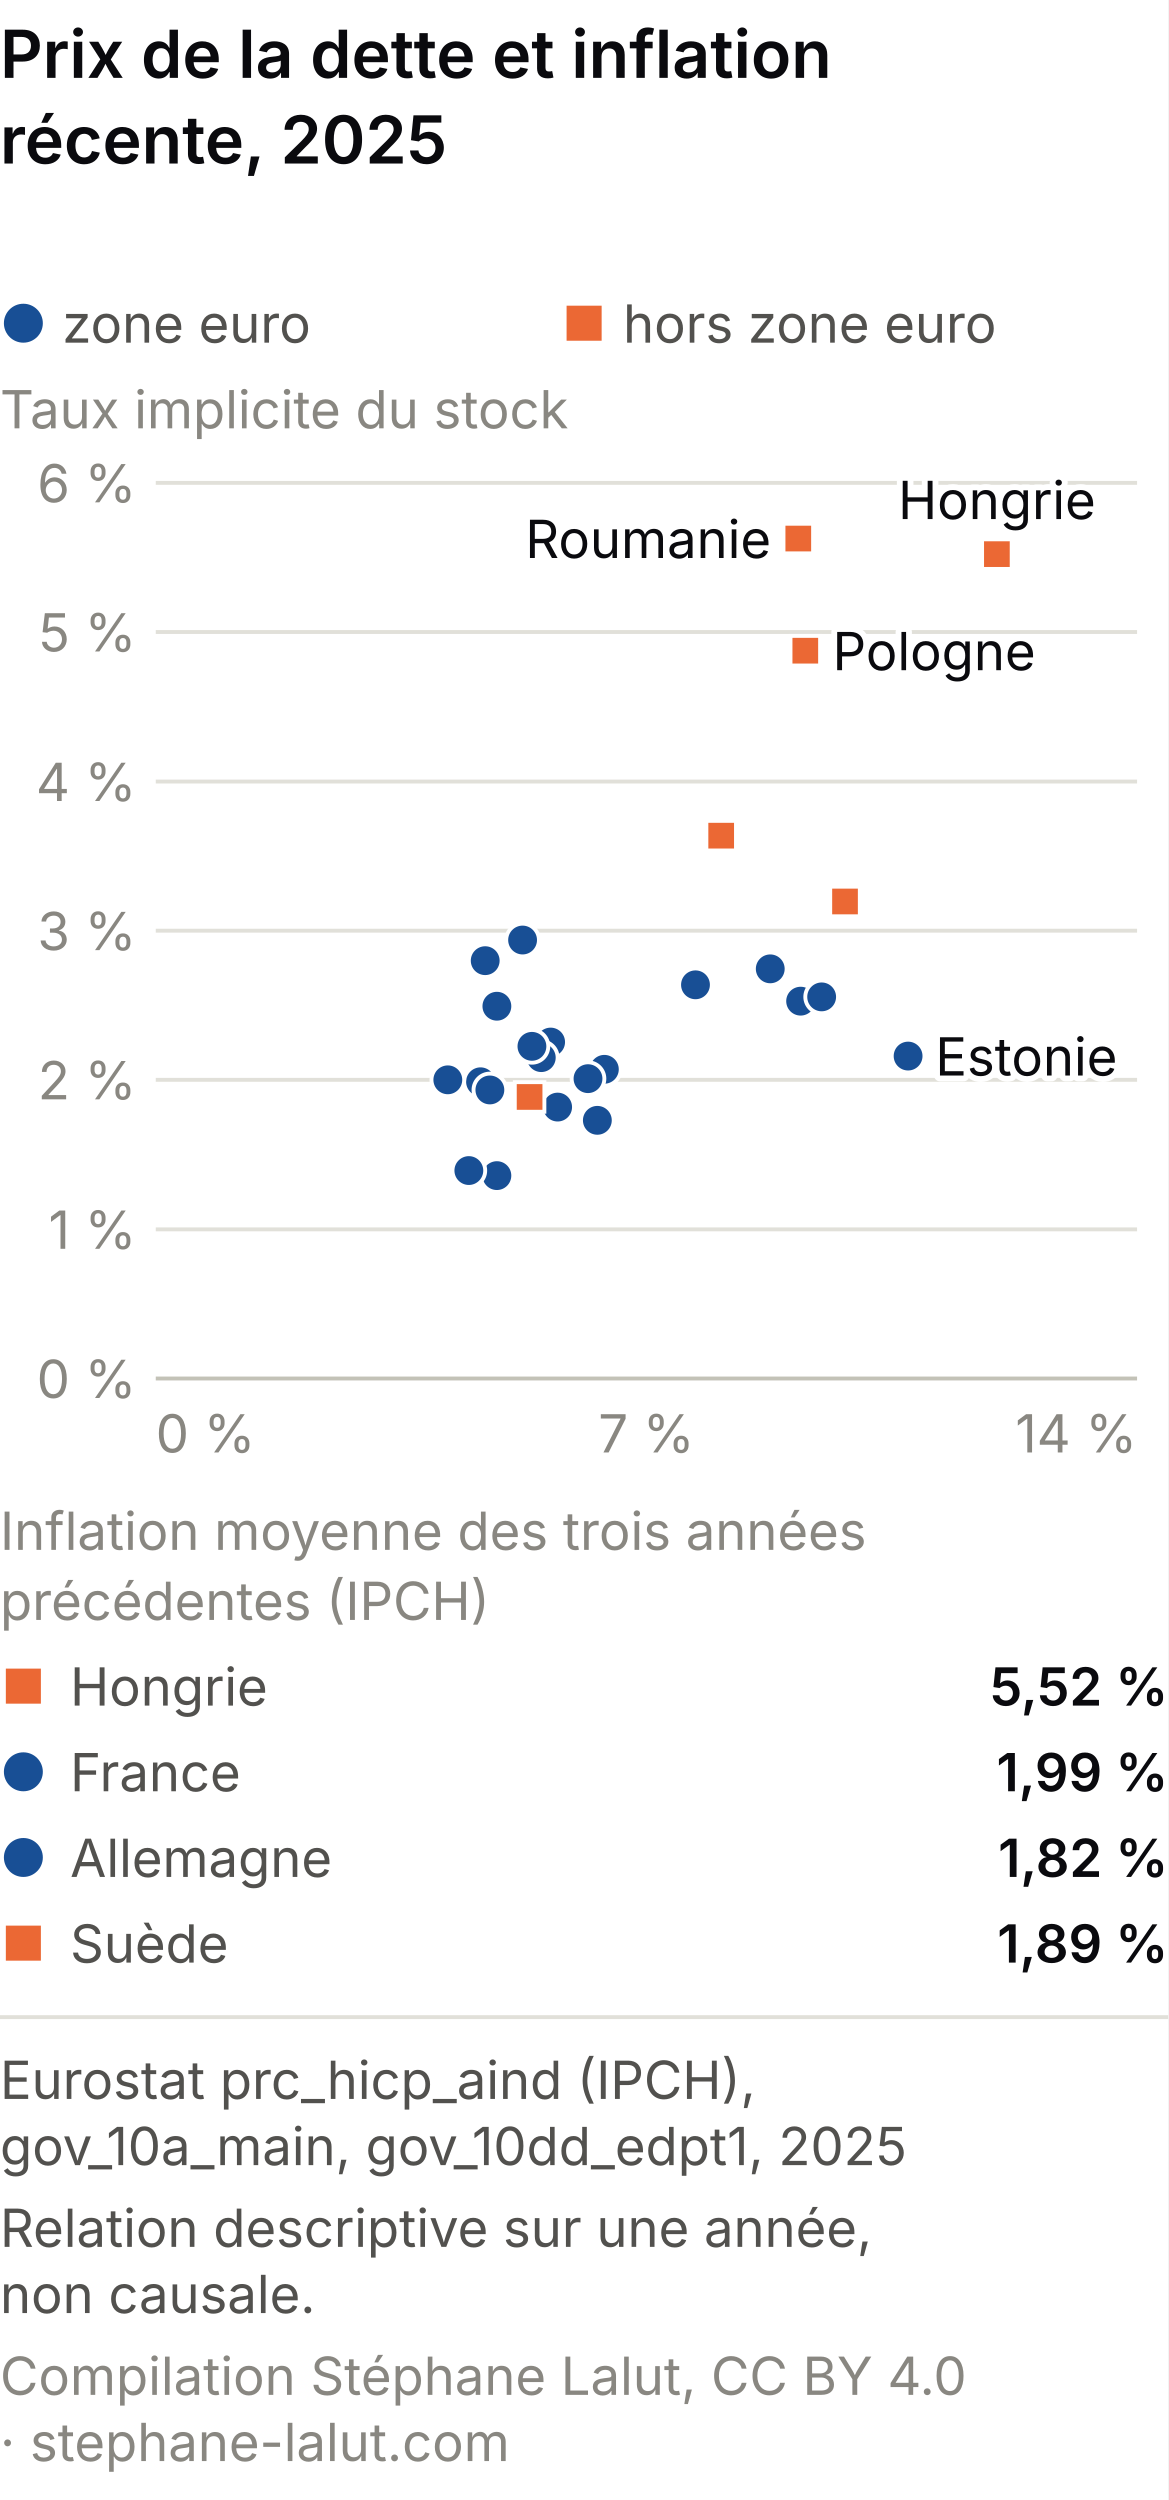
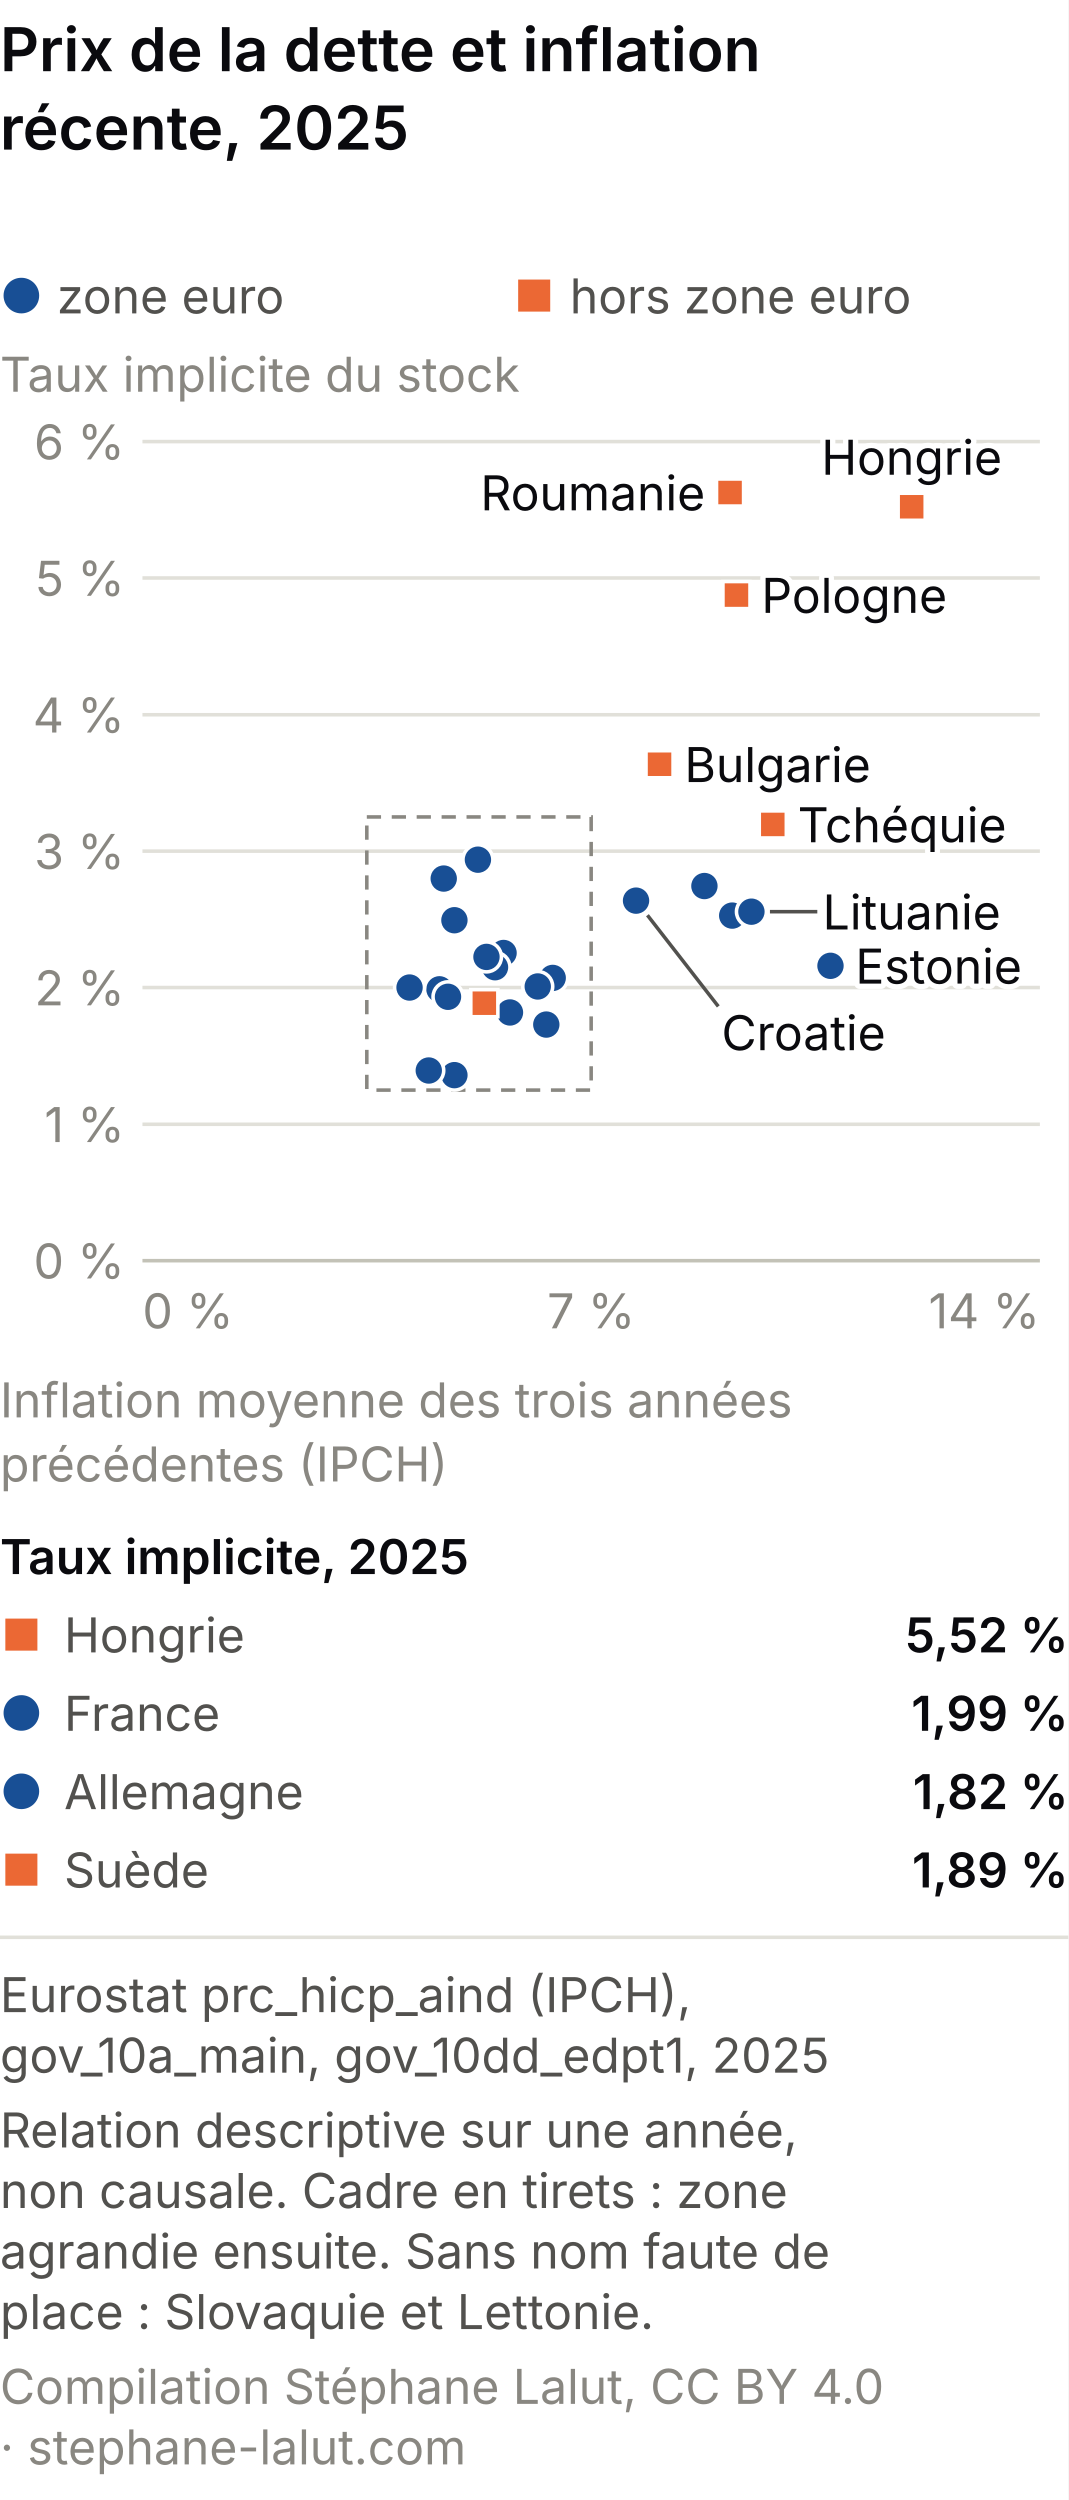
- <svg xmlns="http://www.w3.org/2000/svg" viewBox="0 0 300 642" role="img" font-variant-numeric="tabular-nums" aria-labelledby="mp-m-t mp-m-d" font-family="system-ui, -apple-system, Segoe UI, sans-serif">
-   <rect width="300" height="642" fill="#ffffff" />
+ <svg xmlns="http://www.w3.org/2000/svg" viewBox="0 0 300 702" role="img" font-variant-numeric="tabular-nums" aria-labelledby="mp-m-t mp-m-d" font-family="system-ui, -apple-system, Segoe UI, sans-serif">
+   <rect width="300" height="702" fill="#ffffff" />
  <text x="0" y="20" font-size="17" font-weight="600" fill="#0A0A0E">Prix de la dette et inflation</text>
  <text x="0" y="42" font-size="17" font-weight="600" fill="#0A0A0E">récente, 2025</text>
  <circle cx="6.0" cy="83.0" r="5.0" fill="#184f95" />
  <text x="16.0" y="88.0" font-size="13.5" fill="#52514e" text-anchor="start">zone euro</text>
  <rect x="145.5" y="78.5" width="9.0" height="9.0" fill="#eb6834" />
  <text x="160.0" y="88.0" font-size="13.5" fill="#52514e" text-anchor="start">hors zone euro</text>
  <text x="0.0" y="110.0" font-size="13.5" fill="#898781" text-anchor="start">Taux implicite du stock</text>
  <line x1="40" y1="354.0" x2="292" y2="354.0" stroke="#c3c2b7" />
  <text x="35.0" y="359.0" font-size="13.5" fill="#898781" text-anchor="end">0 %</text>
  <line x1="40" y1="315.7" x2="292" y2="315.7" stroke="#e1e0d9" />
  <text x="35.0" y="320.7" font-size="13.5" fill="#898781" text-anchor="end">1 %</text>
  <line x1="40" y1="277.3" x2="292" y2="277.3" stroke="#e1e0d9" />
  <text x="35.0" y="282.3" font-size="13.5" fill="#898781" text-anchor="end">2 %</text>
  <line x1="40" y1="239.0" x2="292" y2="239.0" stroke="#e1e0d9" />
  <text x="35.0" y="244.0" font-size="13.5" fill="#898781" text-anchor="end">3 %</text>
  <line x1="40" y1="200.7" x2="292" y2="200.7" stroke="#e1e0d9" />
  <text x="35.0" y="205.7" font-size="13.5" fill="#898781" text-anchor="end">4 %</text>
  <line x1="40" y1="162.3" x2="292" y2="162.3" stroke="#e1e0d9" />
  <text x="35.0" y="167.3" font-size="13.5" fill="#898781" text-anchor="end">5 %</text>
  <line x1="40" y1="124.0" x2="292" y2="124.0" stroke="#e1e0d9" />
  <text x="35.0" y="129.0" font-size="13.5" fill="#898781" text-anchor="end">6 %</text>
  <text x="40.0" y="373.0" font-size="13.5" fill="#898781" text-anchor="start">0 %</text>
  <text x="166.0" y="373.0" font-size="13.5" fill="#898781" text-anchor="middle">7 %</text>
  <text x="292.0" y="373.0" font-size="13.5" fill="#898781" text-anchor="end">14 %</text>
+   <rect x="103.0" y="229.4" width="63.0" height="76.7" fill="none" stroke="#898781" stroke-width="1" stroke-dasharray="4 3" />
  <circle cx="141.4" cy="267.6" r="4.2" fill="#184f95" stroke="#fff" stroke-width="1" />
  <rect x="181.4" y="210.8" width="7.6" height="7.6" fill="#eb6834" stroke="#fff" stroke-width="1" />
  <rect x="213.2" y="227.7" width="7.6" height="7.6" fill="#eb6834" stroke="#fff" stroke-width="1" />
  <circle cx="143.2" cy="284.3" r="4.2" fill="#184f95" stroke="#fff" stroke-width="1" />
  <circle cx="233.2" cy="271.2" r="4.2" fill="#184f95" stroke="#fff" stroke-width="1" />
  <circle cx="127.6" cy="301.9" r="4.2" fill="#184f95" stroke="#fff" stroke-width="1" />
  <circle cx="139.0" cy="271.6" r="4.2" fill="#184f95" stroke="#fff" stroke-width="1" />
  <circle cx="127.6" cy="258.4" r="4.2" fill="#184f95" stroke="#fff" stroke-width="1" />
  <circle cx="123.4" cy="277.8" r="4.2" fill="#184f95" stroke="#fff" stroke-width="1" />
  <circle cx="178.6" cy="252.9" r="4.2" fill="#184f95" stroke="#fff" stroke-width="1" />
  <circle cx="134.2" cy="241.4" r="4.2" fill="#184f95" stroke="#fff" stroke-width="1" />
  <circle cx="125.8" cy="279.9" r="4.2" fill="#184f95" stroke="#fff" stroke-width="1" />
  <circle cx="205.6" cy="257.1" r="4.2" fill="#184f95" stroke="#fff" stroke-width="1" />
  <circle cx="211.0" cy="256.0" r="4.2" fill="#184f95" stroke="#fff" stroke-width="1" />
  <circle cx="120.4" cy="300.6" r="4.2" fill="#184f95" stroke="#fff" stroke-width="1" />
  <rect x="252.2" y="138.5" width="7.6" height="7.6" fill="#eb6834" stroke="#fff" stroke-width="1" />
  <circle cx="124.6" cy="246.7" r="4.2" fill="#184f95" stroke="#fff" stroke-width="1" />
  <circle cx="153.4" cy="287.7" r="4.2" fill="#184f95" stroke="#fff" stroke-width="1" />
  <circle cx="155.2" cy="274.6" r="4.2" fill="#184f95" stroke="#fff" stroke-width="1" />
  <rect x="203.0" y="163.3" width="7.6" height="7.6" fill="#eb6834" stroke="#fff" stroke-width="1" />
  <circle cx="136.6" cy="268.7" r="4.2" fill="#184f95" stroke="#fff" stroke-width="1" />
  <rect x="201.2" y="134.5" width="7.6" height="7.6" fill="#eb6834" stroke="#fff" stroke-width="1" />
  <circle cx="151.0" cy="277.0" r="4.2" fill="#184f95" stroke="#fff" stroke-width="1" />
  <circle cx="197.8" cy="248.8" r="4.2" fill="#184f95" stroke="#fff" stroke-width="1" />
  <circle cx="115.0" cy="277.3" r="4.2" fill="#184f95" stroke="#fff" stroke-width="1" />
  <rect x="132.2" y="277.9" width="7.6" height="7.6" fill="#eb6834" stroke="#fff" stroke-width="1" />
  <text x="256.0" y="133.3" font-size="13.5" fill="#fff" stroke="#fff" stroke-width="3" stroke-linejoin="round" text-anchor="middle" aria-hidden="true">Hongrie</text>
  <text x="256.0" y="133.3" font-size="13.5" fill="#0A0A0E" text-anchor="middle">Hongrie</text>
  <text x="198.0" y="143.3" font-size="13.5" fill="#fff" stroke="#fff" stroke-width="3" stroke-linejoin="round" text-anchor="end" aria-hidden="true">Roumanie</text>
  <text x="198.0" y="143.3" font-size="13.5" fill="#0A0A0E" text-anchor="end">Roumanie</text>
  <text x="213.8" y="172.1" font-size="13.5" fill="#fff" stroke="#fff" stroke-width="3" stroke-linejoin="round" text-anchor="start" aria-hidden="true">Pologne</text>
  <text x="213.8" y="172.1" font-size="13.5" fill="#0A0A0E" text-anchor="start">Pologne</text>
  <text x="240.2" y="276.2" font-size="13.5" fill="#fff" stroke="#fff" stroke-width="3" stroke-linejoin="round" text-anchor="start" aria-hidden="true">Estonie</text>
  <text x="240.2" y="276.2" font-size="13.5" fill="#0A0A0E" text-anchor="start">Estonie</text>
+   <text x="192.2" y="219.6" font-size="13.5" fill="#fff" stroke="#fff" stroke-width="3" stroke-linejoin="round" text-anchor="start" aria-hidden="true">Bulgarie</text>
+   <text x="192.2" y="219.6" font-size="13.5" fill="#0A0A0E" text-anchor="start">Bulgarie</text>
+   <text x="224.0" y="236.5" font-size="13.5" fill="#fff" stroke="#fff" stroke-width="3" stroke-linejoin="round" text-anchor="start" aria-hidden="true">Tchéquie</text>
+   <text x="224.0" y="236.5" font-size="13.5" fill="#0A0A0E" text-anchor="start">Tchéquie</text>
+   <line x1="216.2" y1="256.0" x2="229.5" y2="256.0" stroke="#52514e" stroke-width="1" />
+   <text x="231.0" y="261.0" font-size="13.5" fill="#fff" stroke="#fff" stroke-width="3" stroke-linejoin="round" text-anchor="start" aria-hidden="true">Lituanie</text>
+   <text x="231.0" y="261.0" font-size="13.5" fill="#0A0A0E" text-anchor="start">Lituanie</text>
+   <line x1="181.8" y1="257.0" x2="201.7" y2="282.6" stroke="#52514e" stroke-width="1" />
+   <text x="202.6" y="294.9" font-size="13.5" fill="#fff" stroke="#fff" stroke-width="3" stroke-linejoin="round" text-anchor="start" aria-hidden="true">Croatie</text>
+   <text x="202.6" y="294.9" font-size="13.5" fill="#0A0A0E" text-anchor="start">Croatie</text>
  <text x="0.0" y="398.0" font-size="13.5" fill="#898781" text-anchor="start">Inflation moyenne des trois années</text>
  <text x="0.0" y="416.0" font-size="13.5" fill="#898781" text-anchor="start">précédentes (IPCH)</text>
-   <rect x="1.5" y="428.5" width="9.0" height="9.0" fill="#eb6834" />
-   <text x="18.0" y="438.0" font-size="13.5" fill="#52514e" text-anchor="start">Hongrie</text>
-   <text x="300.0" y="438.0" font-size="13.5" fill="#0A0A0E" text-anchor="end" font-weight="600">5,52 %</text>
-   <circle cx="6.0" cy="455.0" r="5.0" fill="#184f95" />
-   <text x="18.0" y="460.0" font-size="13.5" fill="#52514e" text-anchor="start">France</text>
-   <text x="300.0" y="460.0" font-size="13.5" fill="#0A0A0E" text-anchor="end" font-weight="600">1,99 %</text>
-   <circle cx="6.0" cy="477.0" r="5.0" fill="#184f95" />
-   <text x="18.0" y="482.0" font-size="13.5" fill="#52514e" text-anchor="start">Allemagne</text>
-   <text x="300.0" y="482.0" font-size="13.5" fill="#0A0A0E" text-anchor="end" font-weight="600">1,82 %</text>
-   <rect x="1.5" y="494.5" width="9.0" height="9.0" fill="#eb6834" />
-   <text x="18.0" y="504.0" font-size="13.5" fill="#52514e" text-anchor="start">Suède</text>
-   <text x="300.0" y="504.0" font-size="13.5" fill="#0A0A0E" text-anchor="end" font-weight="600">1,89 %</text>
-   <line x1="0" y1="518.0" x2="300" y2="518.0" stroke="#e1e0d9" />
-   <text class="pied-source" x="0" y="539.0" font-size="13.5" fill="#52514e">Eurostat prc_hicp_aind (IPCH),</text>
-   <text class="pied-source" x="0" y="556.0" font-size="13.5" fill="#52514e">gov_10a_main, gov_10dd_edpt1, 2025</text>
-   <text class="pied-note" x="0" y="577.0" font-size="13.5" fill="#52514e">Relation descriptive sur une année,</text>
-   <text class="pied-note" x="0" y="594.0" font-size="13.5" fill="#52514e">non causale.</text>
-   <text class="pied-licence" x="0" y="615.0" font-size="13.5" fill="#898781">Compilation Stéphane Lalut, CC BY 4.0</text>
-   <text class="pied-licence" x="0" y="632.0" font-size="13.5" fill="#898781">· stephane-lalut.com</text>
+   <text x="0.0" y="442.0" font-size="13.5" fill="#0A0A0E" text-anchor="start" font-weight="600">Taux implicite, 2025</text>
+   <rect x="1.5" y="454.5" width="9.0" height="9.0" fill="#eb6834" />
+   <text x="18.0" y="464.0" font-size="13.5" fill="#52514e" text-anchor="start">Hongrie</text>
+   <text x="300.0" y="464.0" font-size="13.5" fill="#0A0A0E" text-anchor="end" font-weight="600">5,52 %</text>
+   <circle cx="6.0" cy="481.0" r="5.0" fill="#184f95" />
+   <text x="18.0" y="486.0" font-size="13.5" fill="#52514e" text-anchor="start">France</text>
+   <text x="300.0" y="486.0" font-size="13.5" fill="#0A0A0E" text-anchor="end" font-weight="600">1,99 %</text>
+   <circle cx="6.0" cy="503.0" r="5.0" fill="#184f95" />
+   <text x="18.0" y="508.0" font-size="13.5" fill="#52514e" text-anchor="start">Allemagne</text>
+   <text x="300.0" y="508.0" font-size="13.5" fill="#0A0A0E" text-anchor="end" font-weight="600">1,82 %</text>
+   <rect x="1.5" y="520.5" width="9.0" height="9.0" fill="#eb6834" />
+   <text x="18.0" y="530.0" font-size="13.5" fill="#52514e" text-anchor="start">Suède</text>
+   <text x="300.0" y="530.0" font-size="13.5" fill="#0A0A0E" text-anchor="end" font-weight="600">1,89 %</text>
+   <line x1="0" y1="544.0" x2="300" y2="544.0" stroke="#e1e0d9" />
+   <text class="pied-source" x="0" y="565.0" font-size="13.5" fill="#52514e">Eurostat prc_hicp_aind (IPCH),</text>
+   <text class="pied-source" x="0" y="582.0" font-size="13.5" fill="#52514e">gov_10a_main, gov_10dd_edpt1, 2025</text>
+   <text class="pied-note" x="0" y="603.0" font-size="13.5" fill="#52514e">Relation descriptive sur une année,</text>
+   <text class="pied-note" x="0" y="620.0" font-size="13.5" fill="#52514e">non causale. Cadre en tirets : zone</text>
+   <text class="pied-note" x="0" y="637.0" font-size="13.5" fill="#52514e">agrandie ensuite. Sans nom faute de</text>
+   <text class="pied-note" x="0" y="654.0" font-size="13.5" fill="#52514e">place : Slovaquie et Lettonie.</text>
+   <text class="pied-licence" x="0" y="675.0" font-size="13.5" fill="#898781">Compilation Stéphane Lalut, CC BY 4.0</text>
+   <text class="pied-licence" x="0" y="692.0" font-size="13.5" fill="#898781">· stephane-lalut.com</text>
</svg>
